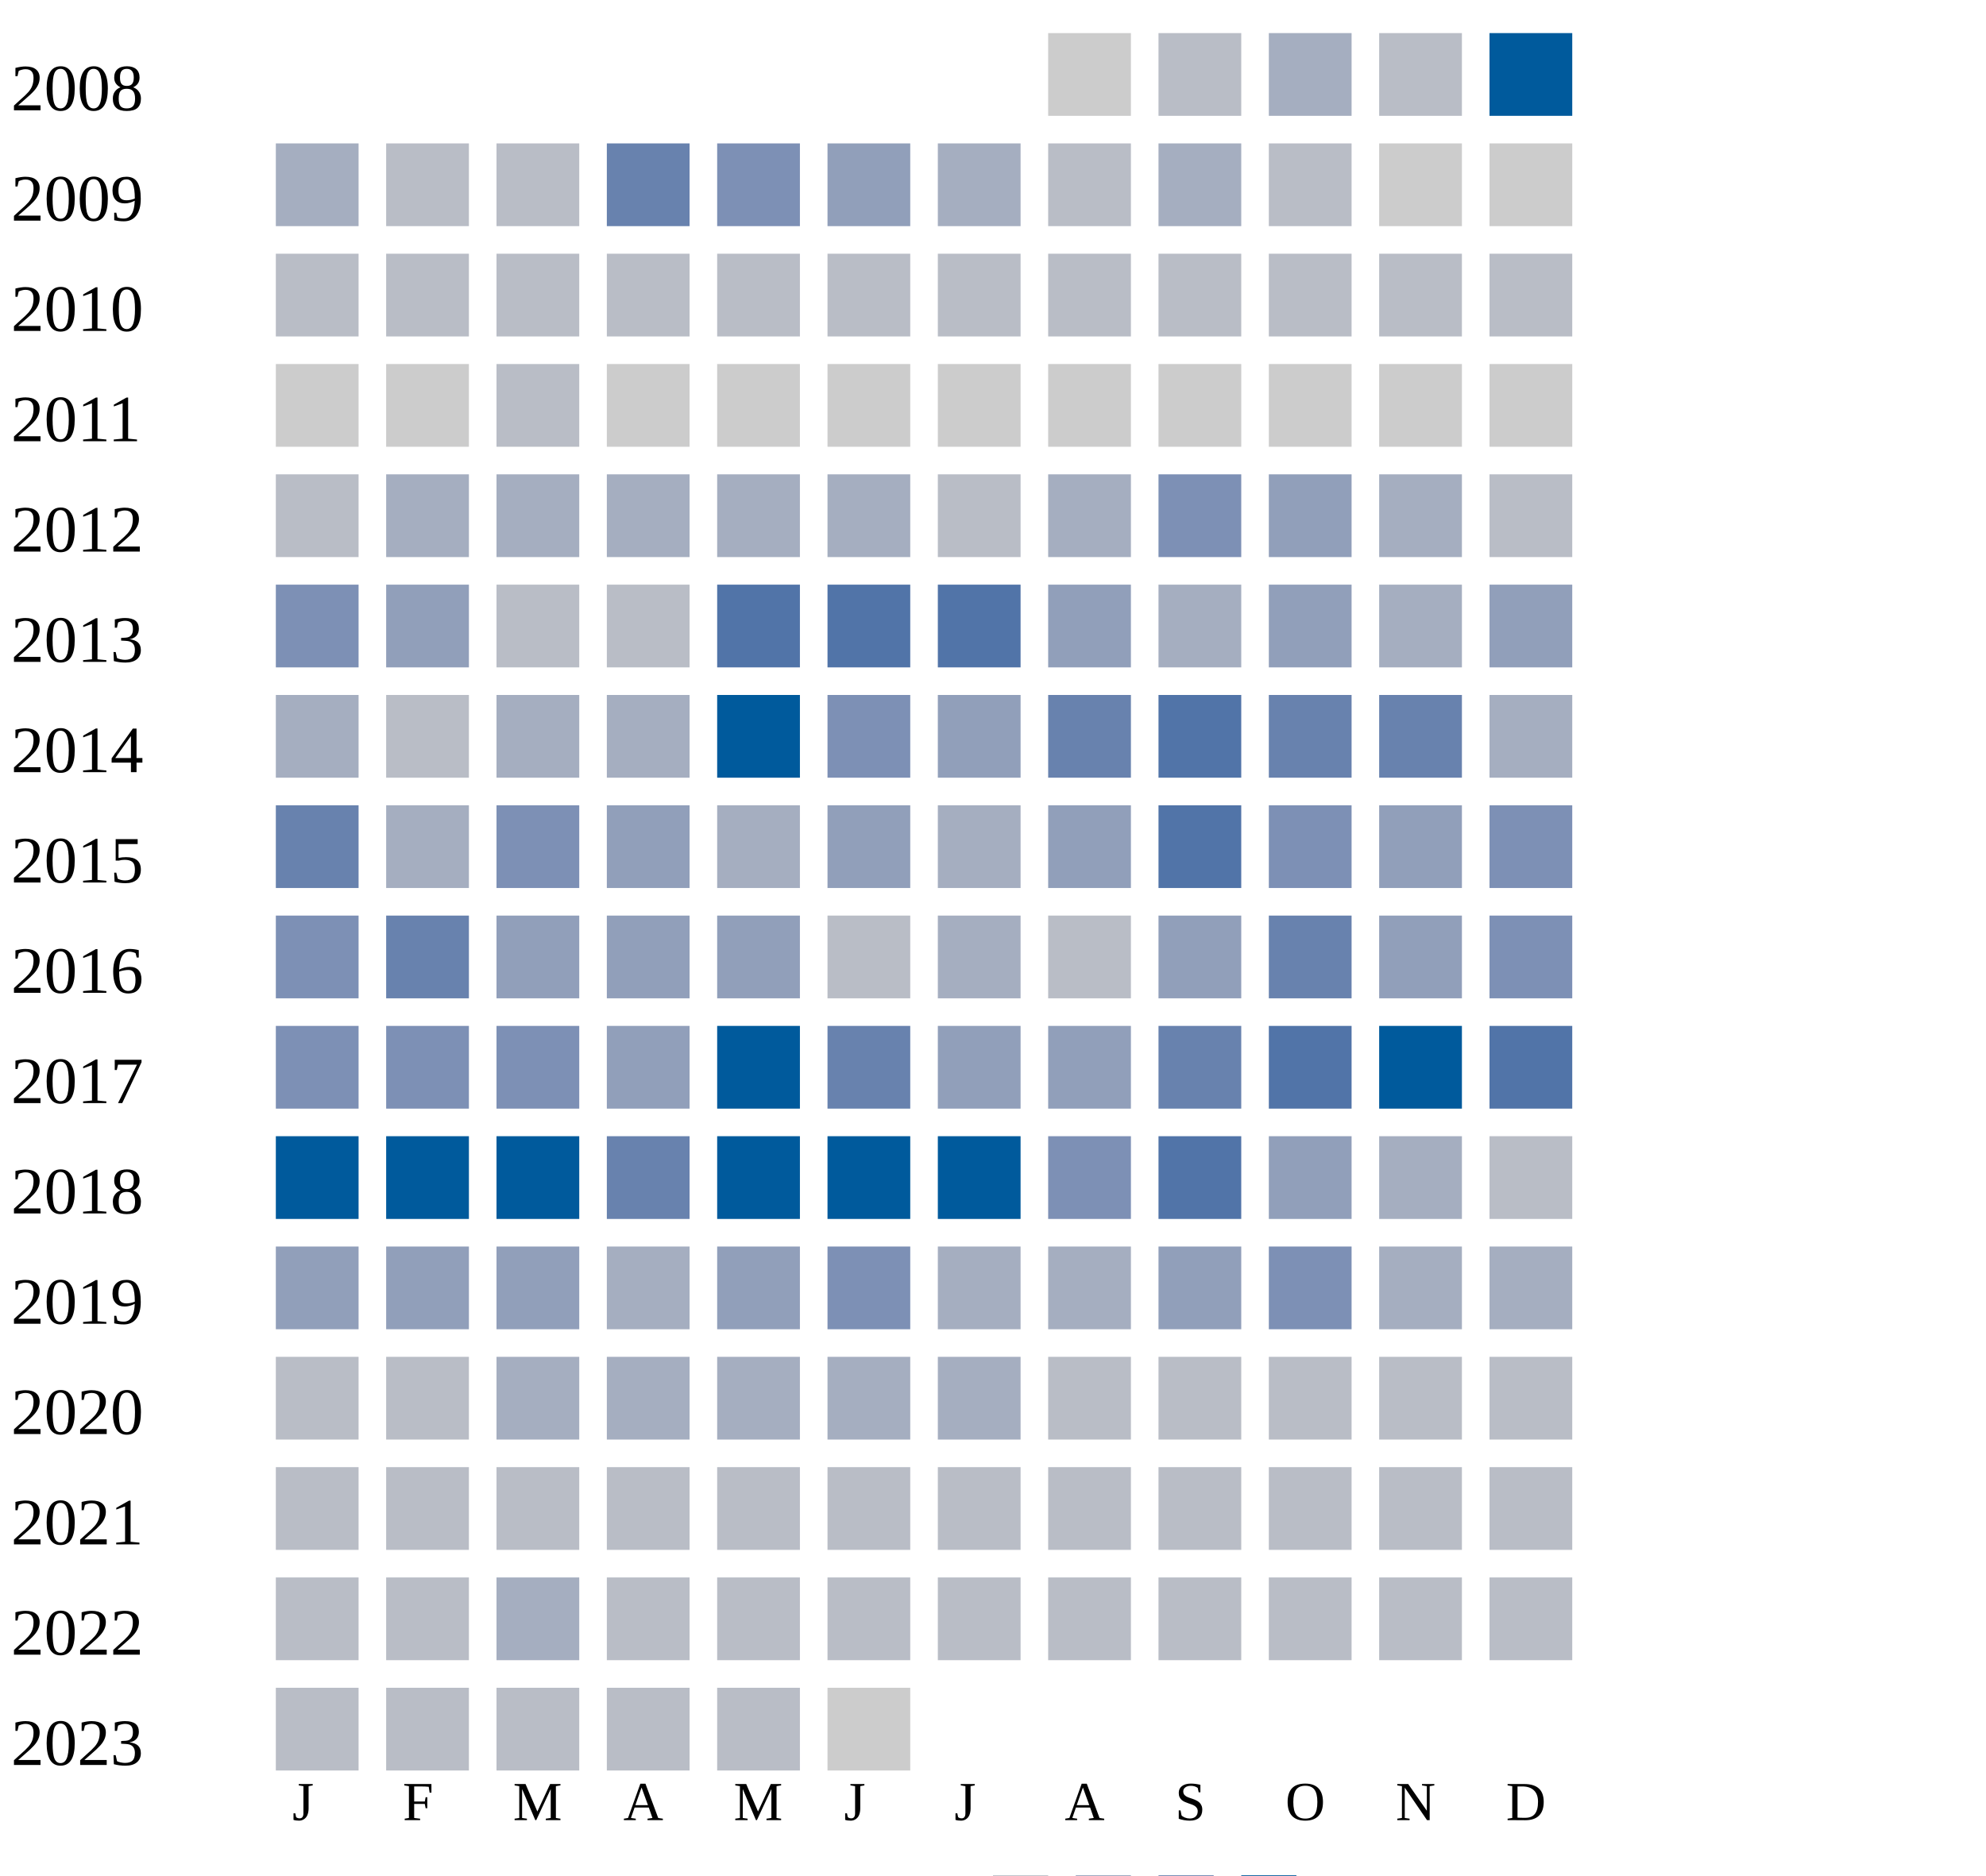
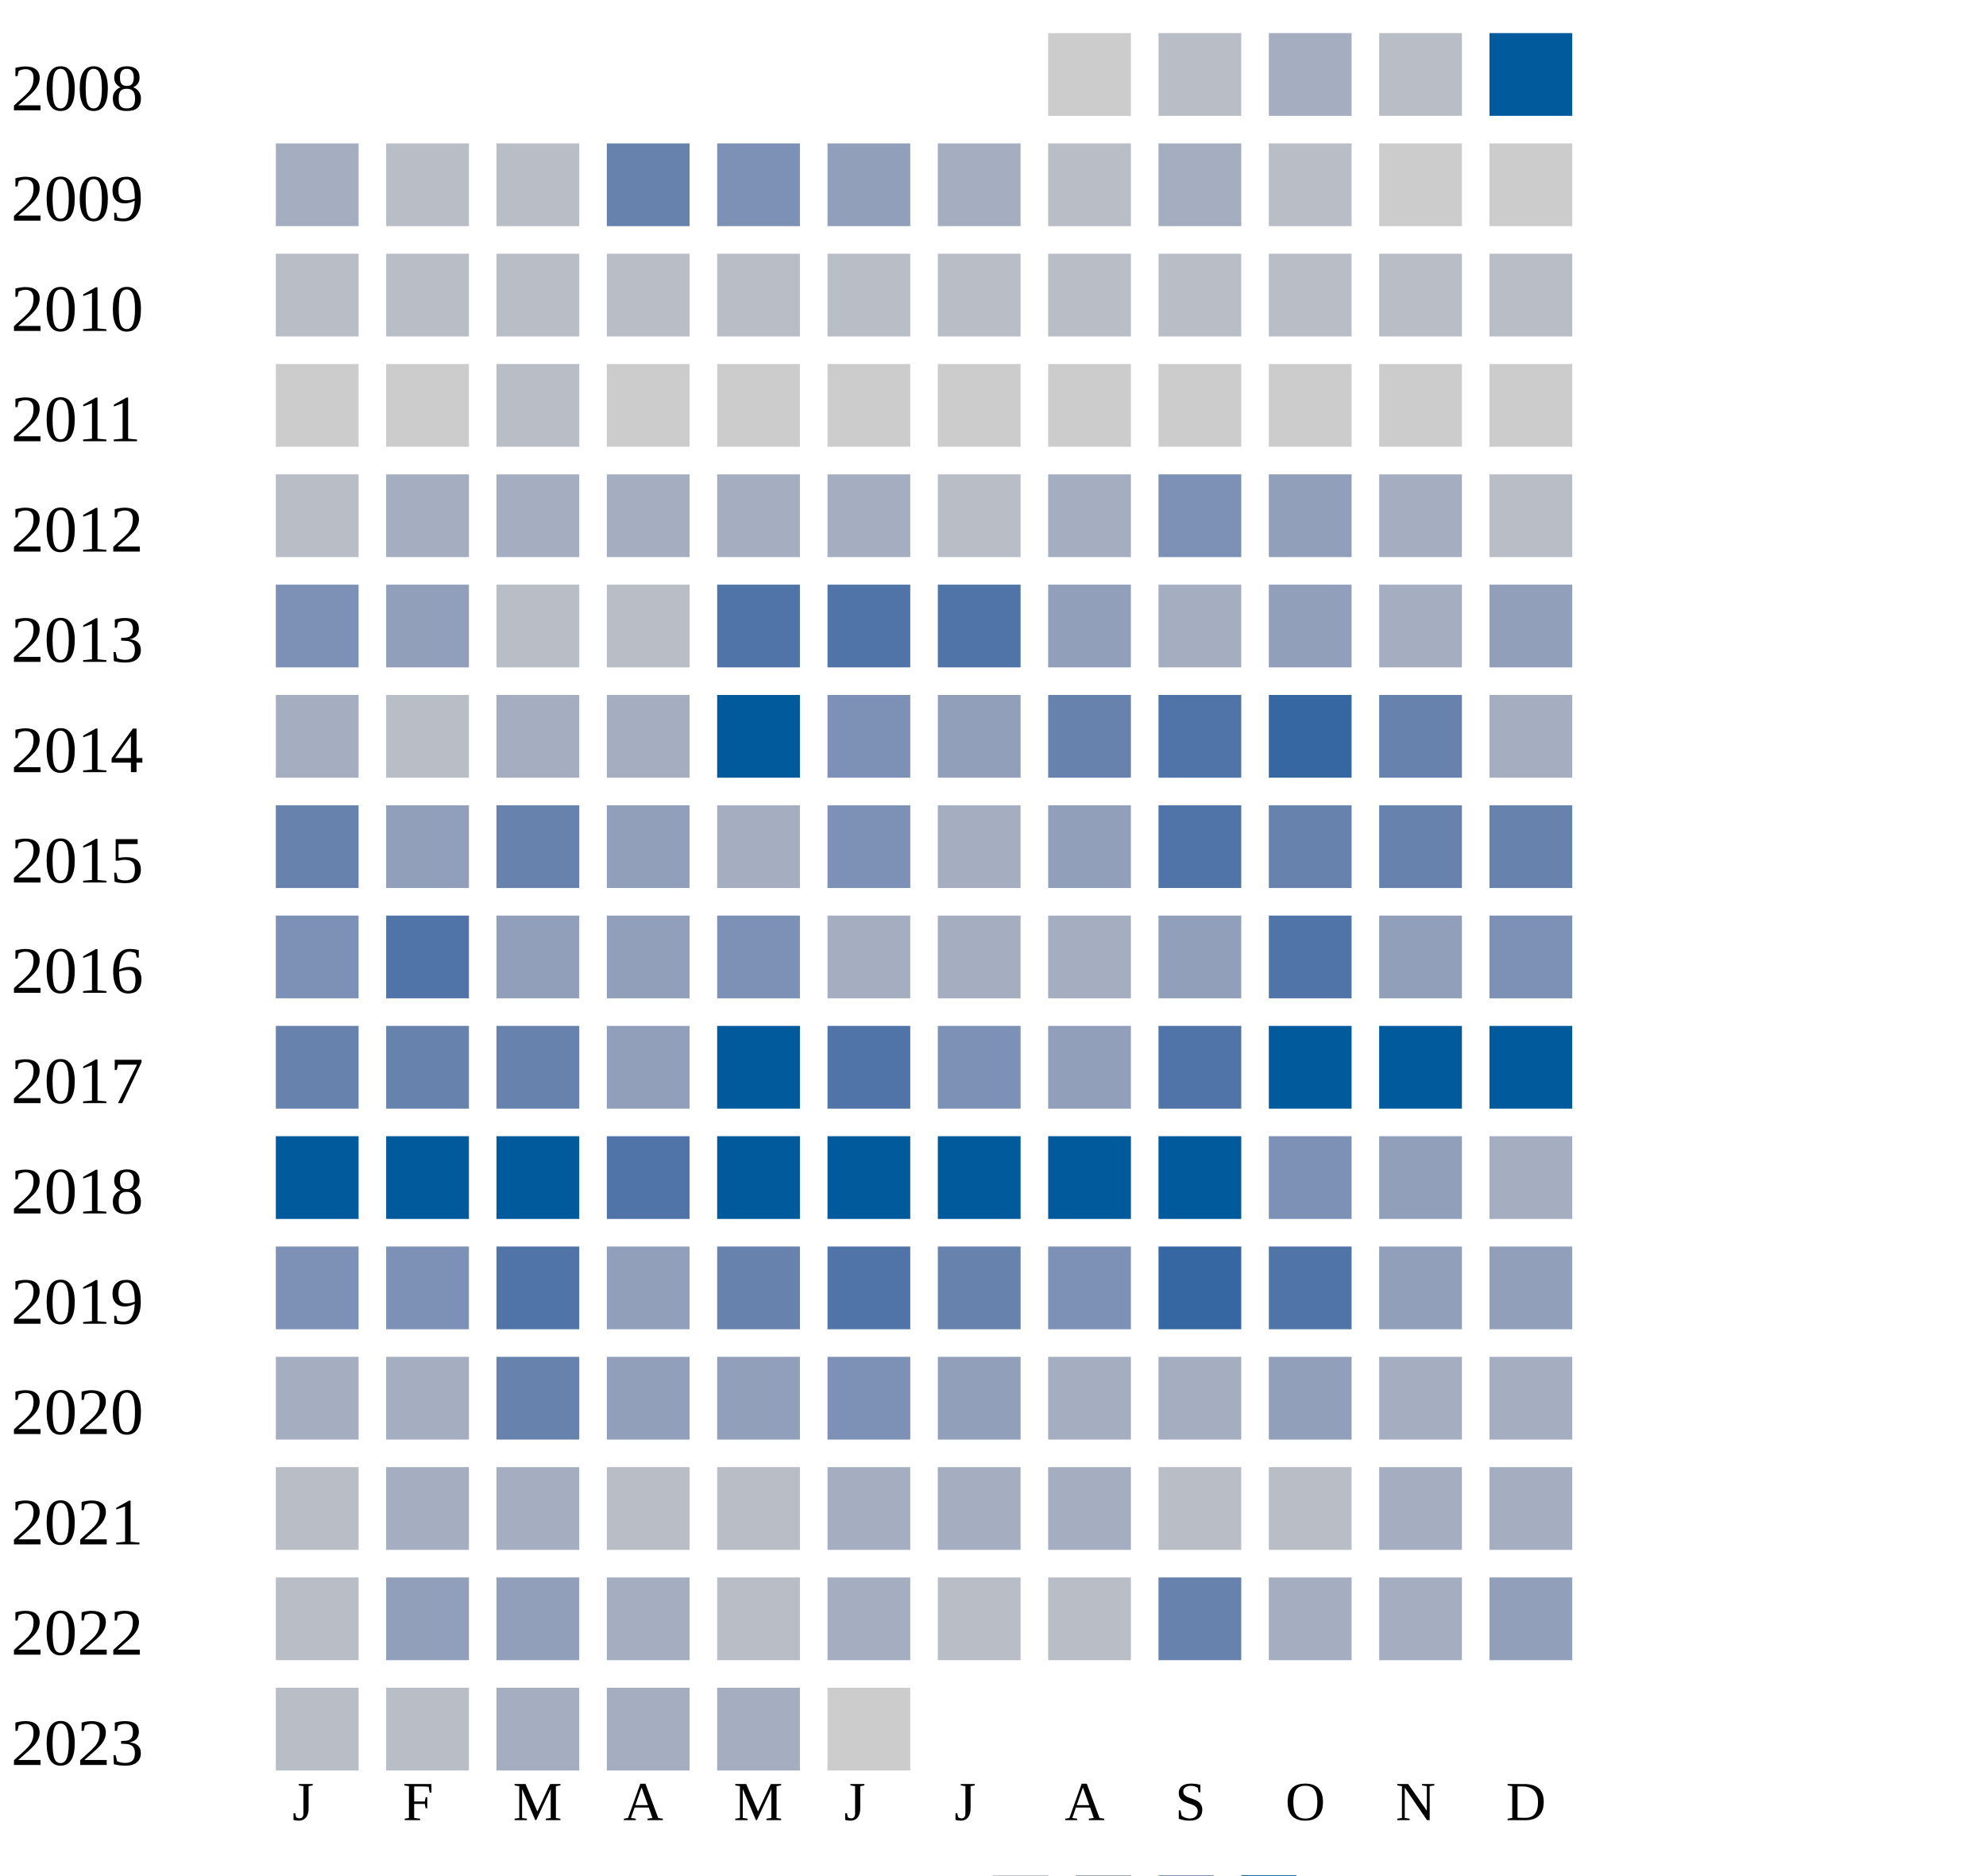
<svg xmlns="http://www.w3.org/2000/svg" width="360" height="340">
  <g transform="translate(0 0)">
    <text x="2" y="20">2008</text>
    <rect x="190" y="6" width="15" height="15" fill="#cccccc" />
    <rect x="210" y="6" width="15" height="15" fill="#b9bdc6" />
    <rect x="230" y="6" width="15" height="15" fill="#a5aec0" />
    <rect x="250" y="6" width="15" height="15" fill="#b9bdc6" />
    <rect x="270" y="6" width="15" height="15" fill="#005a9c" />
  </g>
  <g transform="translate(0 20)">
    <text x="2" y="20">2009</text>
    <rect x="50" y="6" width="15" height="15" fill="#a5aec0" />
    <rect x="70" y="6" width="15" height="15" fill="#b9bdc6" />
    <rect x="90" y="6" width="15" height="15" fill="#b9bdc6" />
    <rect x="110" y="6" width="15" height="15" fill="#6882ae" />
    <rect x="130" y="6" width="15" height="15" fill="#7d90b5" />
    <rect x="150" y="6" width="15" height="15" fill="#919fba" />
    <rect x="170" y="6" width="15" height="15" fill="#a5aec0" />
    <rect x="190" y="6" width="15" height="15" fill="#b9bdc6" />
    <rect x="210" y="6" width="15" height="15" fill="#a5aec0" />
    <rect x="230" y="6" width="15" height="15" fill="#b9bdc6" />
    <rect x="250" y="6" width="15" height="15" fill="#cccccc" />
    <rect x="270" y="6" width="15" height="15" fill="#cccccc" />
  </g>
  <g transform="translate(0 40)">
    <text x="2" y="20">2010</text>
    <rect x="50" y="6" width="15" height="15" fill="#b9bdc6" />
    <rect x="70" y="6" width="15" height="15" fill="#b9bdc6" />
    <rect x="90" y="6" width="15" height="15" fill="#b9bdc6" />
    <rect x="110" y="6" width="15" height="15" fill="#b9bdc6" />
    <rect x="130" y="6" width="15" height="15" fill="#b9bdc6" />
    <rect x="150" y="6" width="15" height="15" fill="#b9bdc6" />
    <rect x="170" y="6" width="15" height="15" fill="#b9bdc6" />
    <rect x="190" y="6" width="15" height="15" fill="#b9bdc6" />
    <rect x="210" y="6" width="15" height="15" fill="#b9bdc6" />
    <rect x="230" y="6" width="15" height="15" fill="#b9bdc6" />
    <rect x="250" y="6" width="15" height="15" fill="#b9bdc6" />
    <rect x="270" y="6" width="15" height="15" fill="#b9bdc6" />
  </g>
  <g transform="translate(0 60)">
    <text x="2" y="20">2011</text>
    <rect x="50" y="6" width="15" height="15" fill="#cccccc" />
    <rect x="70" y="6" width="15" height="15" fill="#cccccc" />
    <rect x="90" y="6" width="15" height="15" fill="#b9bdc6" />
    <rect x="110" y="6" width="15" height="15" fill="#cccccc" />
    <rect x="130" y="6" width="15" height="15" fill="#cccccc" />
    <rect x="150" y="6" width="15" height="15" fill="#cccccc" />
    <rect x="170" y="6" width="15" height="15" fill="#cccccc" />
    <rect x="190" y="6" width="15" height="15" fill="#cccccc" />
    <rect x="210" y="6" width="15" height="15" fill="#cccccc" />
    <rect x="230" y="6" width="15" height="15" fill="#cccccc" />
    <rect x="250" y="6" width="15" height="15" fill="#cccccc" />
    <rect x="270" y="6" width="15" height="15" fill="#cccccc" />
  </g>
  <g transform="translate(0 80)">
    <text x="2" y="20">2012</text>
    <rect x="50" y="6" width="15" height="15" fill="#b9bdc6" />
    <rect x="70" y="6" width="15" height="15" fill="#a5aec0" />
    <rect x="90" y="6" width="15" height="15" fill="#a5aec0" />
    <rect x="110" y="6" width="15" height="15" fill="#a5aec0" />
    <rect x="130" y="6" width="15" height="15" fill="#a5aec0" />
    <rect x="150" y="6" width="15" height="15" fill="#a5aec0" />
    <rect x="170" y="6" width="15" height="15" fill="#b9bdc6" />
    <rect x="190" y="6" width="15" height="15" fill="#a5aec0" />
    <rect x="210" y="6" width="15" height="15" fill="#7d90b5" />
    <rect x="230" y="6" width="15" height="15" fill="#919fba" />
    <rect x="250" y="6" width="15" height="15" fill="#a5aec0" />
    <rect x="270" y="6" width="15" height="15" fill="#b9bdc6" />
  </g>
  <g transform="translate(0 100)">
    <text x="2" y="20">2013</text>
    <rect x="50" y="6" width="15" height="15" fill="#7d90b5" />
    <rect x="70" y="6" width="15" height="15" fill="#919fba" />
    <rect x="90" y="6" width="15" height="15" fill="#b9bdc6" />
    <rect x="110" y="6" width="15" height="15" fill="#b9bdc6" />
    <rect x="130" y="6" width="15" height="15" fill="#5174a8" />
    <rect x="150" y="6" width="15" height="15" fill="#5174a8" />
    <rect x="170" y="6" width="15" height="15" fill="#5174a8" />
    <rect x="190" y="6" width="15" height="15" fill="#919fba" />
    <rect x="210" y="6" width="15" height="15" fill="#a5aec0" />
    <rect x="230" y="6" width="15" height="15" fill="#919fba" />
    <rect x="250" y="6" width="15" height="15" fill="#a5aec0" />
    <rect x="270" y="6" width="15" height="15" fill="#919fba" />
  </g>
  <g transform="translate(0 120)">
    <text x="2" y="20">2014</text>
    <rect x="50" y="6" width="15" height="15" fill="#a5aec0" />
    <rect x="70" y="6" width="15" height="15" fill="#b9bdc6" />
    <rect x="90" y="6" width="15" height="15" fill="#a5aec0" />
    <rect x="110" y="6" width="15" height="15" fill="#a5aec0" />
    <rect x="130" y="6" width="15" height="15" fill="#005a9c" />
    <rect x="150" y="6" width="15" height="15" fill="#7d90b5" />
    <rect x="170" y="6" width="15" height="15" fill="#919fba" />
    <rect x="190" y="6" width="15" height="15" fill="#6882ae" />
    <rect x="210" y="6" width="15" height="15" fill="#5174a8" />
-     <rect x="230" y="6" width="15" height="15" fill="#6882ae" />
+     <rect x="230" y="6" width="15" height="15" fill="#3667a2" />
    <rect x="250" y="6" width="15" height="15" fill="#6882ae" />
    <rect x="270" y="6" width="15" height="15" fill="#a5aec0" />
  </g>
  <g transform="translate(0 140)">
    <text x="2" y="20">2015</text>
    <rect x="50" y="6" width="15" height="15" fill="#6882ae" />
-     <rect x="70" y="6" width="15" height="15" fill="#a5aec0" />
-     <rect x="90" y="6" width="15" height="15" fill="#7d90b5" />
+     <rect x="70" y="6" width="15" height="15" fill="#919fba" />
+     <rect x="90" y="6" width="15" height="15" fill="#6882ae" />
    <rect x="110" y="6" width="15" height="15" fill="#919fba" />
    <rect x="130" y="6" width="15" height="15" fill="#a5aec0" />
-     <rect x="150" y="6" width="15" height="15" fill="#919fba" />
+     <rect x="150" y="6" width="15" height="15" fill="#7d90b5" />
    <rect x="170" y="6" width="15" height="15" fill="#a5aec0" />
    <rect x="190" y="6" width="15" height="15" fill="#919fba" />
    <rect x="210" y="6" width="15" height="15" fill="#5174a8" />
-     <rect x="230" y="6" width="15" height="15" fill="#7d90b5" />
-     <rect x="250" y="6" width="15" height="15" fill="#919fba" />
-     <rect x="270" y="6" width="15" height="15" fill="#7d90b5" />
+     <rect x="230" y="6" width="15" height="15" fill="#6882ae" />
+     <rect x="250" y="6" width="15" height="15" fill="#6882ae" />
+     <rect x="270" y="6" width="15" height="15" fill="#6882ae" />
  </g>
  <g transform="translate(0 160)">
    <text x="2" y="20">2016</text>
    <rect x="50" y="6" width="15" height="15" fill="#7d90b5" />
-     <rect x="70" y="6" width="15" height="15" fill="#6882ae" />
+     <rect x="70" y="6" width="15" height="15" fill="#5174a8" />
    <rect x="90" y="6" width="15" height="15" fill="#919fba" />
    <rect x="110" y="6" width="15" height="15" fill="#919fba" />
-     <rect x="130" y="6" width="15" height="15" fill="#919fba" />
-     <rect x="150" y="6" width="15" height="15" fill="#b9bdc6" />
-     <rect x="170" y="6" width="15" height="15" fill="#a5aec0" />
-     <rect x="190" y="6" width="15" height="15" fill="#b9bdc6" />
+     <rect x="130" y="6" width="15" height="15" fill="#7d90b5" />
+     <rect x="150" y="6" width="15" height="15" fill="#a5aec0" />
+     <rect x="170" y="6" width="15" height="15" fill="#a5aec0" />
+     <rect x="190" y="6" width="15" height="15" fill="#a5aec0" />
    <rect x="210" y="6" width="15" height="15" fill="#919fba" />
-     <rect x="230" y="6" width="15" height="15" fill="#6882ae" />
+     <rect x="230" y="6" width="15" height="15" fill="#5174a8" />
    <rect x="250" y="6" width="15" height="15" fill="#919fba" />
    <rect x="270" y="6" width="15" height="15" fill="#7d90b5" />
  </g>
  <g transform="translate(0 180)">
    <text x="2" y="20">2017</text>
-     <rect x="50" y="6" width="15" height="15" fill="#7d90b5" />
-     <rect x="70" y="6" width="15" height="15" fill="#7d90b5" />
-     <rect x="90" y="6" width="15" height="15" fill="#7d90b5" />
+     <rect x="50" y="6" width="15" height="15" fill="#6882ae" />
+     <rect x="70" y="6" width="15" height="15" fill="#6882ae" />
+     <rect x="90" y="6" width="15" height="15" fill="#6882ae" />
    <rect x="110" y="6" width="15" height="15" fill="#919fba" />
    <rect x="130" y="6" width="15" height="15" fill="#005a9c" />
-     <rect x="150" y="6" width="15" height="15" fill="#6882ae" />
-     <rect x="170" y="6" width="15" height="15" fill="#919fba" />
+     <rect x="150" y="6" width="15" height="15" fill="#5174a8" />
+     <rect x="170" y="6" width="15" height="15" fill="#7d90b5" />
    <rect x="190" y="6" width="15" height="15" fill="#919fba" />
-     <rect x="210" y="6" width="15" height="15" fill="#6882ae" />
-     <rect x="230" y="6" width="15" height="15" fill="#5174a8" />
+     <rect x="210" y="6" width="15" height="15" fill="#5174a8" />
+     <rect x="230" y="6" width="15" height="15" fill="#005a9c" />
    <rect x="250" y="6" width="15" height="15" fill="#005a9c" />
-     <rect x="270" y="6" width="15" height="15" fill="#5174a8" />
+     <rect x="270" y="6" width="15" height="15" fill="#005a9c" />
  </g>
  <g transform="translate(0 200)">
    <text x="2" y="20">2018</text>
    <rect x="50" y="6" width="15" height="15" fill="#005a9c" />
    <rect x="70" y="6" width="15" height="15" fill="#005a9c" />
    <rect x="90" y="6" width="15" height="15" fill="#005a9c" />
-     <rect x="110" y="6" width="15" height="15" fill="#6882ae" />
+     <rect x="110" y="6" width="15" height="15" fill="#5174a8" />
    <rect x="130" y="6" width="15" height="15" fill="#005a9c" />
    <rect x="150" y="6" width="15" height="15" fill="#005a9c" />
    <rect x="170" y="6" width="15" height="15" fill="#005a9c" />
-     <rect x="190" y="6" width="15" height="15" fill="#7d90b5" />
-     <rect x="210" y="6" width="15" height="15" fill="#5174a8" />
-     <rect x="230" y="6" width="15" height="15" fill="#919fba" />
-     <rect x="250" y="6" width="15" height="15" fill="#a5aec0" />
-     <rect x="270" y="6" width="15" height="15" fill="#b9bdc6" />
+     <rect x="190" y="6" width="15" height="15" fill="#005a9c" />
+     <rect x="210" y="6" width="15" height="15" fill="#005a9c" />
+     <rect x="230" y="6" width="15" height="15" fill="#7d90b5" />
+     <rect x="250" y="6" width="15" height="15" fill="#919fba" />
+     <rect x="270" y="6" width="15" height="15" fill="#a5aec0" />
  </g>
  <g transform="translate(0 220)">
    <text x="2" y="20">2019</text>
-     <rect x="50" y="6" width="15" height="15" fill="#919fba" />
+     <rect x="50" y="6" width="15" height="15" fill="#7d90b5" />
+     <rect x="70" y="6" width="15" height="15" fill="#7d90b5" />
+     <rect x="90" y="6" width="15" height="15" fill="#5174a8" />
+     <rect x="110" y="6" width="15" height="15" fill="#919fba" />
+     <rect x="130" y="6" width="15" height="15" fill="#6882ae" />
+     <rect x="150" y="6" width="15" height="15" fill="#5174a8" />
+     <rect x="170" y="6" width="15" height="15" fill="#6882ae" />
+     <rect x="190" y="6" width="15" height="15" fill="#7d90b5" />
+     <rect x="210" y="6" width="15" height="15" fill="#3667a2" />
+     <rect x="230" y="6" width="15" height="15" fill="#5174a8" />
+     <rect x="250" y="6" width="15" height="15" fill="#919fba" />
+     <rect x="270" y="6" width="15" height="15" fill="#919fba" />
+   </g>
+   <g transform="translate(0 240)">
+     <text x="2" y="20">2020</text>
+     <rect x="50" y="6" width="15" height="15" fill="#a5aec0" />
+     <rect x="70" y="6" width="15" height="15" fill="#a5aec0" />
+     <rect x="90" y="6" width="15" height="15" fill="#6882ae" />
+     <rect x="110" y="6" width="15" height="15" fill="#919fba" />
+     <rect x="130" y="6" width="15" height="15" fill="#919fba" />
+     <rect x="150" y="6" width="15" height="15" fill="#7d90b5" />
+     <rect x="170" y="6" width="15" height="15" fill="#919fba" />
+     <rect x="190" y="6" width="15" height="15" fill="#a5aec0" />
+     <rect x="210" y="6" width="15" height="15" fill="#a5aec0" />
+     <rect x="230" y="6" width="15" height="15" fill="#919fba" />
+     <rect x="250" y="6" width="15" height="15" fill="#a5aec0" />
+     <rect x="270" y="6" width="15" height="15" fill="#a5aec0" />
+   </g>
+   <g transform="translate(0 260)">
+     <text x="2" y="20">2021</text>
+     <rect x="50" y="6" width="15" height="15" fill="#b9bdc6" />
+     <rect x="70" y="6" width="15" height="15" fill="#a5aec0" />
+     <rect x="90" y="6" width="15" height="15" fill="#a5aec0" />
+     <rect x="110" y="6" width="15" height="15" fill="#b9bdc6" />
+     <rect x="130" y="6" width="15" height="15" fill="#b9bdc6" />
+     <rect x="150" y="6" width="15" height="15" fill="#a5aec0" />
+     <rect x="170" y="6" width="15" height="15" fill="#a5aec0" />
+     <rect x="190" y="6" width="15" height="15" fill="#a5aec0" />
+     <rect x="210" y="6" width="15" height="15" fill="#b9bdc6" />
+     <rect x="230" y="6" width="15" height="15" fill="#b9bdc6" />
+     <rect x="250" y="6" width="15" height="15" fill="#a5aec0" />
+     <rect x="270" y="6" width="15" height="15" fill="#a5aec0" />
+   </g>
+   <g transform="translate(0 280)">
+     <text x="2" y="20">2022</text>
+     <rect x="50" y="6" width="15" height="15" fill="#b9bdc6" />
    <rect x="70" y="6" width="15" height="15" fill="#919fba" />
    <rect x="90" y="6" width="15" height="15" fill="#919fba" />
    <rect x="110" y="6" width="15" height="15" fill="#a5aec0" />
-     <rect x="130" y="6" width="15" height="15" fill="#919fba" />
-     <rect x="150" y="6" width="15" height="15" fill="#7d90b5" />
-     <rect x="170" y="6" width="15" height="15" fill="#a5aec0" />
-     <rect x="190" y="6" width="15" height="15" fill="#a5aec0" />
-     <rect x="210" y="6" width="15" height="15" fill="#919fba" />
-     <rect x="230" y="6" width="15" height="15" fill="#7d90b5" />
-     <rect x="250" y="6" width="15" height="15" fill="#a5aec0" />
-     <rect x="270" y="6" width="15" height="15" fill="#a5aec0" />
-   </g>
-   <g transform="translate(0 240)">
-     <text x="2" y="20">2020</text>
-     <rect x="50" y="6" width="15" height="15" fill="#b9bdc6" />
-     <rect x="70" y="6" width="15" height="15" fill="#b9bdc6" />
-     <rect x="90" y="6" width="15" height="15" fill="#a5aec0" />
-     <rect x="110" y="6" width="15" height="15" fill="#a5aec0" />
-     <rect x="130" y="6" width="15" height="15" fill="#a5aec0" />
-     <rect x="150" y="6" width="15" height="15" fill="#a5aec0" />
-     <rect x="170" y="6" width="15" height="15" fill="#a5aec0" />
-     <rect x="190" y="6" width="15" height="15" fill="#b9bdc6" />
-     <rect x="210" y="6" width="15" height="15" fill="#b9bdc6" />
-     <rect x="230" y="6" width="15" height="15" fill="#b9bdc6" />
-     <rect x="250" y="6" width="15" height="15" fill="#b9bdc6" />
-     <rect x="270" y="6" width="15" height="15" fill="#b9bdc6" />
-   </g>
-   <g transform="translate(0 260)">
-     <text x="2" y="20">2021</text>
-     <rect x="50" y="6" width="15" height="15" fill="#b9bdc6" />
-     <rect x="70" y="6" width="15" height="15" fill="#b9bdc6" />
-     <rect x="90" y="6" width="15" height="15" fill="#b9bdc6" />
-     <rect x="110" y="6" width="15" height="15" fill="#b9bdc6" />
    <rect x="130" y="6" width="15" height="15" fill="#b9bdc6" />
-     <rect x="150" y="6" width="15" height="15" fill="#b9bdc6" />
+     <rect x="150" y="6" width="15" height="15" fill="#a5aec0" />
    <rect x="170" y="6" width="15" height="15" fill="#b9bdc6" />
    <rect x="190" y="6" width="15" height="15" fill="#b9bdc6" />
-     <rect x="210" y="6" width="15" height="15" fill="#b9bdc6" />
-     <rect x="230" y="6" width="15" height="15" fill="#b9bdc6" />
-     <rect x="250" y="6" width="15" height="15" fill="#b9bdc6" />
-     <rect x="270" y="6" width="15" height="15" fill="#b9bdc6" />
-   </g>
-   <g transform="translate(0 280)">
-     <text x="2" y="20">2022</text>
-     <rect x="50" y="6" width="15" height="15" fill="#b9bdc6" />
-     <rect x="70" y="6" width="15" height="15" fill="#b9bdc6" />
-     <rect x="90" y="6" width="15" height="15" fill="#a5aec0" />
-     <rect x="110" y="6" width="15" height="15" fill="#b9bdc6" />
-     <rect x="130" y="6" width="15" height="15" fill="#b9bdc6" />
-     <rect x="150" y="6" width="15" height="15" fill="#b9bdc6" />
-     <rect x="170" y="6" width="15" height="15" fill="#b9bdc6" />
-     <rect x="190" y="6" width="15" height="15" fill="#b9bdc6" />
-     <rect x="210" y="6" width="15" height="15" fill="#b9bdc6" />
-     <rect x="230" y="6" width="15" height="15" fill="#b9bdc6" />
-     <rect x="250" y="6" width="15" height="15" fill="#b9bdc6" />
-     <rect x="270" y="6" width="15" height="15" fill="#b9bdc6" />
+     <rect x="210" y="6" width="15" height="15" fill="#6882ae" />
+     <rect x="230" y="6" width="15" height="15" fill="#a5aec0" />
+     <rect x="250" y="6" width="15" height="15" fill="#a5aec0" />
+     <rect x="270" y="6" width="15" height="15" fill="#919fba" />
  </g>
  <g transform="translate(0 300)">
    <text x="2" y="20">2023</text>
    <rect x="50" y="6" width="15" height="15" fill="#b9bdc6" />
    <rect x="70" y="6" width="15" height="15" fill="#b9bdc6" />
-     <rect x="90" y="6" width="15" height="15" fill="#b9bdc6" />
-     <rect x="110" y="6" width="15" height="15" fill="#b9bdc6" />
-     <rect x="130" y="6" width="15" height="15" fill="#b9bdc6" />
+     <rect x="90" y="6" width="15" height="15" fill="#a5aec0" />
+     <rect x="110" y="6" width="15" height="15" fill="#a5aec0" />
+     <rect x="130" y="6" width="15" height="15" fill="#a5aec0" />
    <rect x="150" y="6" width="15" height="15" fill="#cccccc" />
  </g>
  <text style="font-size: 10px; text-align: center" x="53" y="330">J</text>
  <text style="font-size: 10px; text-align: center" x="73" y="330">F</text>
  <text style="font-size: 10px; text-align: center" x="93" y="330">M</text>
  <text style="font-size: 10px; text-align: center" x="113" y="330">A</text>
  <text style="font-size: 10px; text-align: center" x="133" y="330">M</text>
  <text style="font-size: 10px; text-align: center" x="153" y="330">J</text>
  <text style="font-size: 10px; text-align: center" x="173" y="330">J</text>
  <text style="font-size: 10px; text-align: center" x="193" y="330">A</text>
  <text style="font-size: 10px; text-align: center" x="213" y="330">S</text>
  <text style="font-size: 10px; text-align: center" x="233" y="330">O</text>
  <text style="font-size: 10px; text-align: center" x="253" y="330">N</text>
  <text style="font-size: 10px; text-align: center" x="273" y="330">D</text>
  <text style="font-size: 10px;" x="155" y="349">Less</text>
  <rect fill="#b9bdc6" width="10" height="10" x="180" y="340" />
  <rect fill="#919fba" width="10" height="10" x="195" y="340" />
  <rect fill="#6882ae" width="10" height="10" x="210" y="340" />
  <rect fill="#005a9c" width="10" height="10" x="225" y="340" />
  <text x="240" y="349" style="font-size: 10px;">More</text>
</svg>
